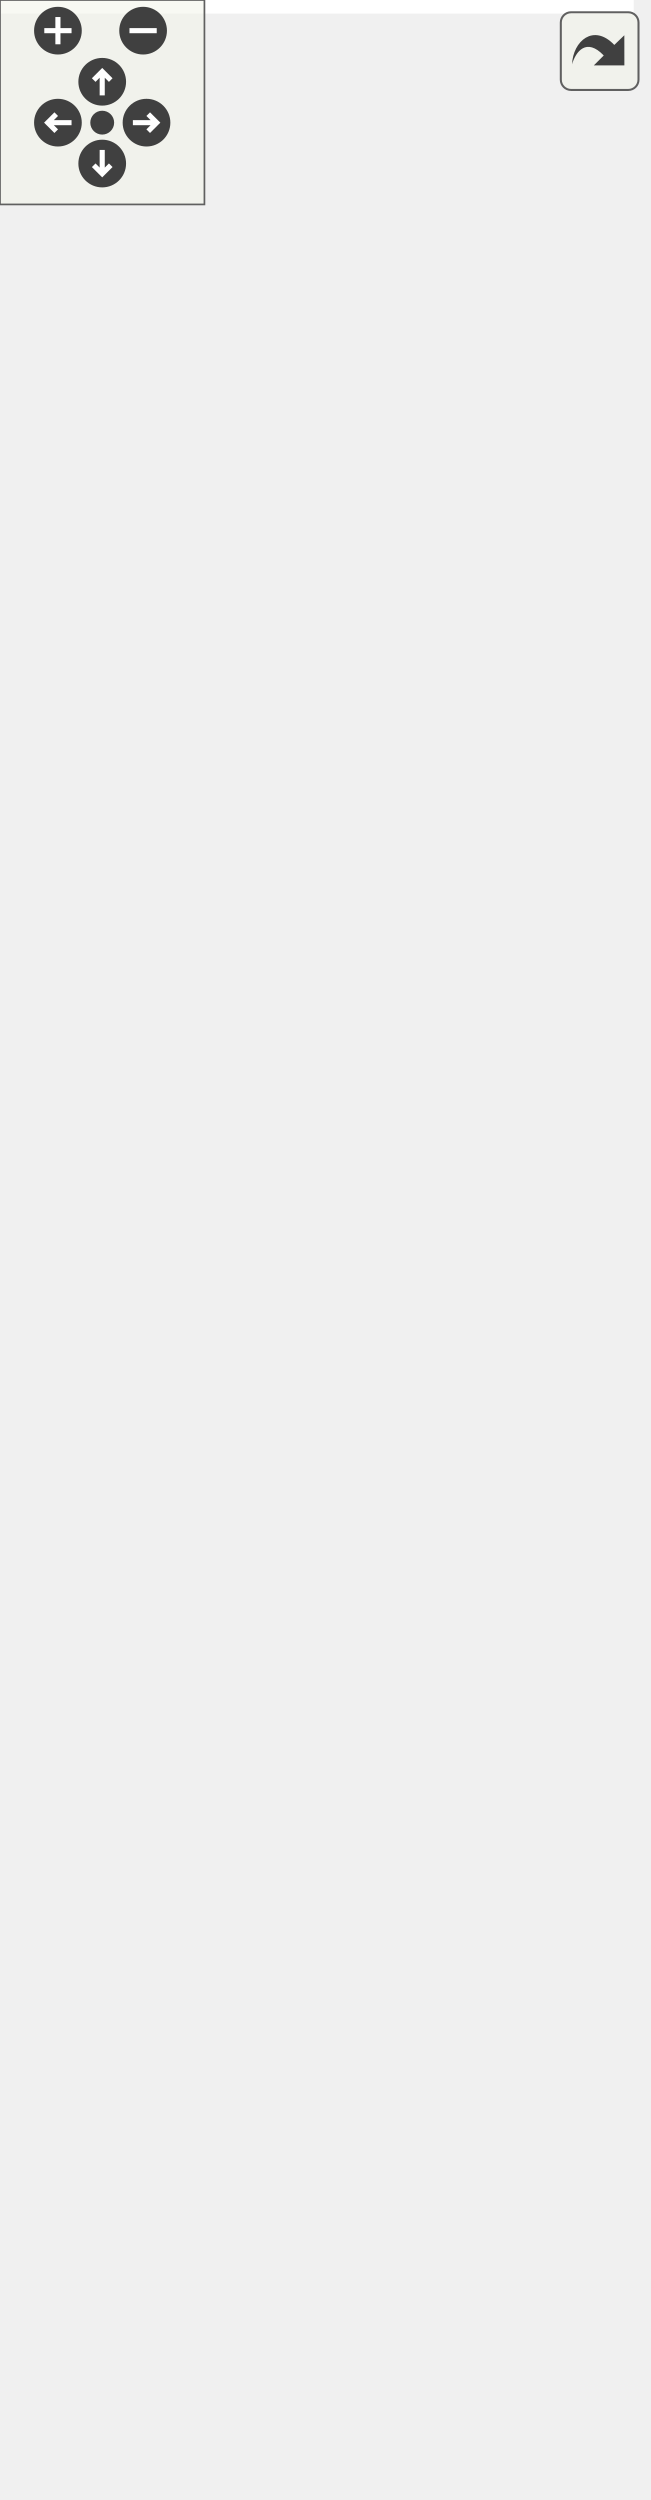
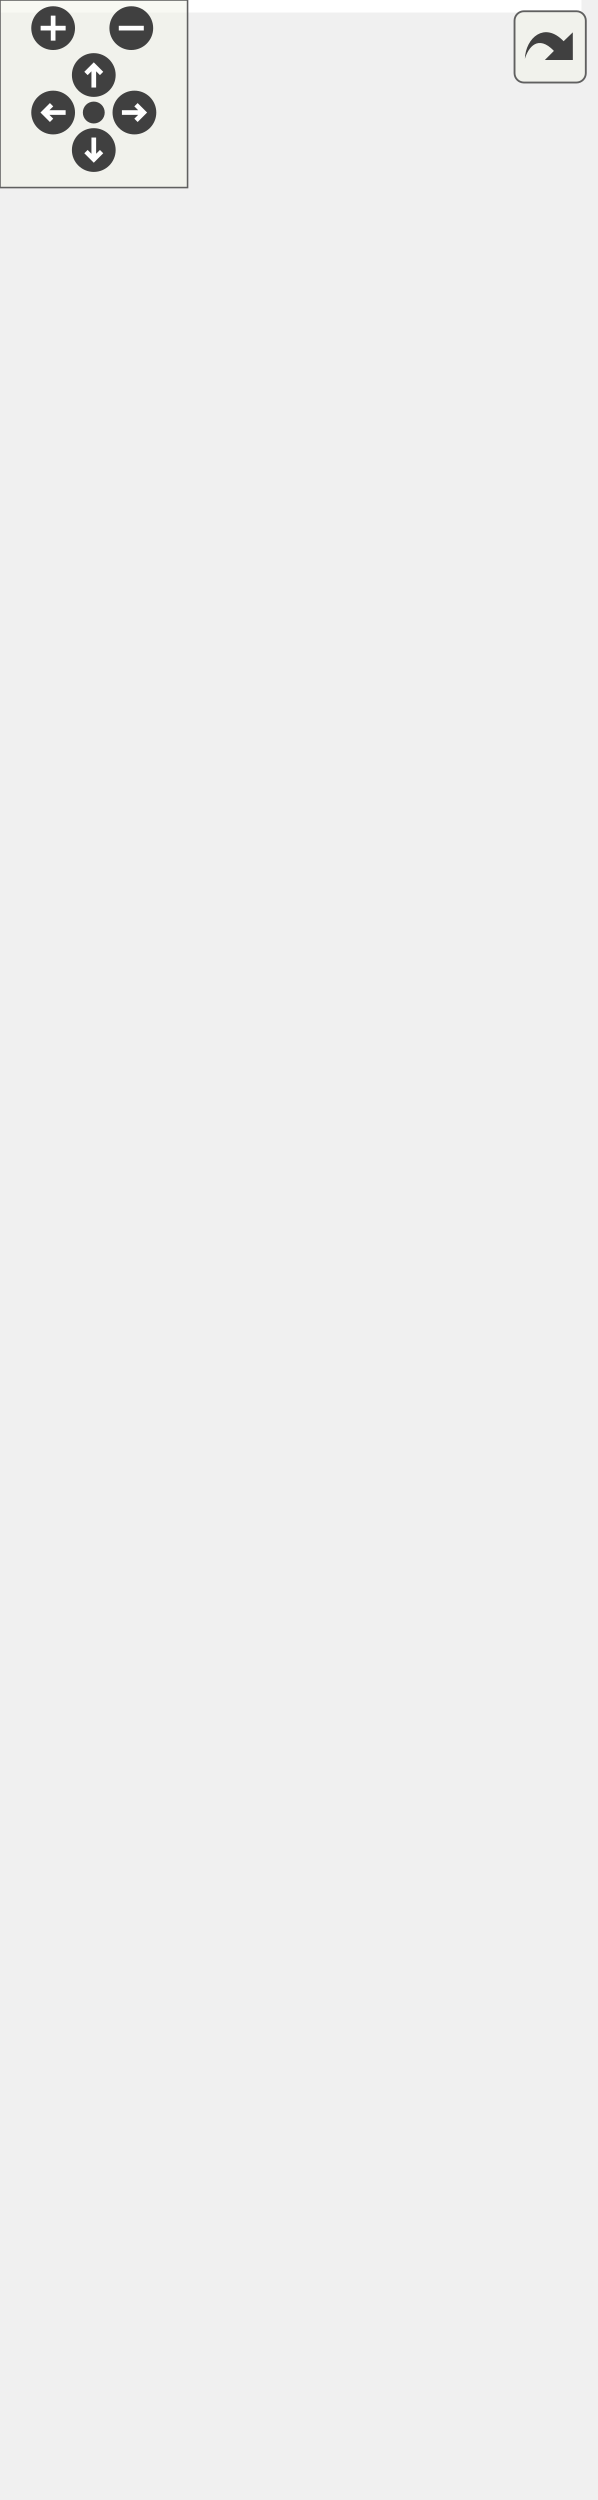
<svg xmlns="http://www.w3.org/2000/svg" xmlns:xlink="http://www.w3.org/1999/xlink" id="main" version="1.1" xml:space="preserve">
  <style type="text/css">
.edge:hover path { stroke: red; }
.edge:hover polygon { stroke: red; fill: red; }
</style>
  <defs>
    <circle id="rim" cx="0" cy="0" r="7" />
    <circle id="rim2" cx="0" cy="0" r="3.5" />
    <g id="zoomPlus">
      <use xlink:href="#rim" fill="#404040">
        <set attributeName="fill" to="#808080" begin="zoomplus.mouseover" end="zoomplus.mouseout" />
      </use>
      <path d="M-4,0h8M0,-4v8" fill="none" stroke="white" stroke-width="1.5" pointer-events="none" />
    </g>
    <g id="zoomMin">
      <use xlink:href="#rim" fill="#404040">
        <set attributeName="fill" to="#808080" begin="zoomminus.mouseover" end="zoomminus.mouseout" />
      </use>
      <path d="M-4,0h8" fill="none" stroke="white" stroke-width="1.5" pointer-events="none" />
    </g>
    <g id="dirArrow">
      <path fill="none" stroke="white" stroke-width="1.5" d="M0,-3.0v7 M-2.5,-0.5L0,-3.0L2.5,-0.5" />
    </g>
    <g id="resetDef">
      <use xlink:href="#rim2" fill="#404040">
        <set attributeName="fill" to="#808080" begin="reset.mouseover" end="reset.mouseout" />
      </use>
    </g>
  </defs>
  <svg id="graph" class="graph">
    <g id="viewport">
-       <polygon fill="white" stroke="transparent" points="-4,4 -4,-673 186,-673 186,4 -4,4" />
+       <polygon fill="white" stroke="transparent" points="-4,4 -4,-739 186,-739 186,4 -4,4" />
      <g id="node1" class="node">
        <g id="a_node1">
          <a xlink:title="This class contains the main application logic. It owns the engine and the GUI.">
-             <polygon fill="#bfbfbf" stroke="black" points="0,-0.5 0,-574.5 182,-574.5 182,-0.5 0,-0.5" />
-             <text text-anchor="middle" x="91" y="-562.5" font-family="Helvetica,sans-Serif" font-size="10.00">Ra::GuiBase::BaseApplication</text>
-             <polyline fill="none" stroke="black" points="0,-555.5 182,-555.5 " />
-             <text text-anchor="start" x="8" y="-543.5" font-family="Helvetica,sans-Serif" font-size="10.00">+ m_mainWindow</text>
-             <text text-anchor="start" x="8" y="-532.5" font-family="Helvetica,sans-Serif" font-size="10.00">+ m_engine</text>
-             <text text-anchor="start" x="8" y="-521.5" font-family="Helvetica,sans-Serif" font-size="10.00">+ m_taskQueue</text>
-             <text text-anchor="start" x="8" y="-510.5" font-family="Helvetica,sans-Serif" font-size="10.00">+ m_targetFPS</text>
-             <text text-anchor="start" x="8" y="-499.5" font-family="Helvetica,sans-Serif" font-size="10.00"># m_openGLPlugins</text>
-             <text text-anchor="start" x="8" y="-488.5" font-family="Helvetica,sans-Serif" font-size="10.00"># m_viewer</text>
-             <text text-anchor="start" x="8" y="-477.5" font-family="Helvetica,sans-Serif" font-size="10.00"># m_frameTimer</text>
-             <text text-anchor="start" x="8" y="-466.5" font-family="Helvetica,sans-Serif" font-size="10.00"># m_lastFrameStart</text>
-             <text text-anchor="start" x="8" y="-455.5" font-family="Helvetica,sans-Serif" font-size="10.00"># m_frameCounter</text>
-             <text text-anchor="start" x="8" y="-444.5" font-family="Helvetica,sans-Serif" font-size="10.00"># m_frameCountBeforeUpdate</text>
-             <text text-anchor="start" x="8" y="-433.5" font-family="Helvetica,sans-Serif" font-size="10.00"># m_numFrames</text>
-             <text text-anchor="start" x="8" y="-422.5" font-family="Helvetica,sans-Serif" font-size="10.00"># m_maxThreads</text>
-             <text text-anchor="start" x="8" y="-411.5" font-family="Helvetica,sans-Serif" font-size="10.00"># m_timerData</text>
-             <text text-anchor="start" x="8" y="-400.5" font-family="Helvetica,sans-Serif" font-size="10.00"># m_realFrameRate</text>
-             <text text-anchor="start" x="8" y="-389.5" font-family="Helvetica,sans-Serif" font-size="10.00"># m_exportFoldername</text>
-             <text text-anchor="start" x="8" y="-378.5" font-family="Helvetica,sans-Serif" font-size="10.00"># m_recordFrames</text>
-             <text text-anchor="start" x="8" y="-367.5" font-family="Helvetica,sans-Serif" font-size="10.00"># m_recordTimings</text>
-             <text text-anchor="start" x="8" y="-356.5" font-family="Helvetica,sans-Serif" font-size="10.00"># m_recordGraph</text>
-             <text text-anchor="start" x="8" y="-345.5" font-family="Helvetica,sans-Serif" font-size="10.00"># m_isAboutToQuit</text>
-             <text text-anchor="start" x="8" y="-334.5" font-family="Helvetica,sans-Serif" font-size="10.00"># m_isUpdateNeeded</text>
-             <text text-anchor="start" x="8" y="-323.5" font-family="Helvetica,sans-Serif" font-size="10.00"># m_continuousUpdateRequest</text>
-             <text text-anchor="start" x="8" y="-312.5" font-family="Helvetica,sans-Serif" font-size="10.00"># m_pluginContext</text>
-             <polyline fill="none" stroke="black" points="0,-305.5 182,-305.5 " />
-             <text text-anchor="start" x="8" y="-293.5" font-family="Helvetica,sans-Serif" font-size="10.00">+ BaseApplication()</text>
-             <text text-anchor="start" x="8" y="-282.5" font-family="Helvetica,sans-Serif" font-size="10.00">+ ~BaseApplication()</text>
-             <text text-anchor="start" x="8" y="-271.5" font-family="Helvetica,sans-Serif" font-size="10.00">+ radiumFrame()</text>
-             <text text-anchor="start" x="8" y="-260.5" font-family="Helvetica,sans-Serif" font-size="10.00">+ isRunning()</text>
-             <text text-anchor="start" x="8" y="-249.5" font-family="Helvetica,sans-Serif" font-size="10.00">+ getEngine()</text>
-             <text text-anchor="start" x="8" y="-238.5" font-family="Helvetica,sans-Serif" font-size="10.00">+ getFrameCount()</text>
-             <text text-anchor="start" x="8" y="-227.5" font-family="Helvetica,sans-Serif" font-size="10.00">+ getExportFolderName()</text>
-             <text text-anchor="start" x="8" y="-216.5" font-family="Helvetica,sans-Serif" font-size="10.00">+ addPluginDirectory()</text>
-             <text text-anchor="start" x="8" y="-205.5" font-family="Helvetica,sans-Serif" font-size="10.00">+ clearPluginDirectories()</text>
-             <text text-anchor="start" x="8" y="-194.5" font-family="Helvetica,sans-Serif" font-size="10.00">+ updateRadiumFrameIfNeeded()</text>
-             <text text-anchor="start" x="8" y="-183.5" font-family="Helvetica,sans-Serif" font-size="10.00">+ loadFile()</text>
-             <text text-anchor="start" x="8" y="-172.5" font-family="Helvetica,sans-Serif" font-size="10.00">+ framesCountForStatsChanged()</text>
-             <text text-anchor="start" x="8" y="-161.5" font-family="Helvetica,sans-Serif" font-size="10.00">+ appNeedsToQuit()</text>
-             <text text-anchor="start" x="8" y="-150.5" font-family="Helvetica,sans-Serif" font-size="10.00">+ initializeOpenGlPlugins()</text>
+             <polygon fill="#bfbfbf" stroke="black" points="0,-0.5 0,-640.5 182,-640.5 182,-0.5 0,-0.5" />
+             <text text-anchor="middle" x="91" y="-628.5" font-family="Helvetica,sans-Serif" font-size="10.00">Ra::GuiBase::BaseApplication</text>
+             <polyline fill="none" stroke="black" points="0,-621.5 182,-621.5 " />
+             <text text-anchor="start" x="8" y="-609.5" font-family="Helvetica,sans-Serif" font-size="10.00">+ m_mainWindow</text>
+             <text text-anchor="start" x="8" y="-598.5" font-family="Helvetica,sans-Serif" font-size="10.00">+ m_engine</text>
+             <text text-anchor="start" x="8" y="-587.5" font-family="Helvetica,sans-Serif" font-size="10.00">+ m_taskQueue</text>
+             <text text-anchor="start" x="8" y="-576.5" font-family="Helvetica,sans-Serif" font-size="10.00">+ m_targetFPS</text>
+             <text text-anchor="start" x="8" y="-565.5" font-family="Helvetica,sans-Serif" font-size="10.00"># m_openGLPlugins</text>
+             <text text-anchor="start" x="8" y="-554.5" font-family="Helvetica,sans-Serif" font-size="10.00"># m_viewer</text>
+             <text text-anchor="start" x="8" y="-543.5" font-family="Helvetica,sans-Serif" font-size="10.00"># m_frameTimer</text>
+             <text text-anchor="start" x="8" y="-532.5" font-family="Helvetica,sans-Serif" font-size="10.00"># m_lastFrameStart</text>
+             <text text-anchor="start" x="8" y="-521.5" font-family="Helvetica,sans-Serif" font-size="10.00"># m_frameCounter</text>
+             <text text-anchor="start" x="8" y="-510.5" font-family="Helvetica,sans-Serif" font-size="10.00"># m_frameCountBeforeUpdate</text>
+             <text text-anchor="start" x="8" y="-499.5" font-family="Helvetica,sans-Serif" font-size="10.00"># m_numFrames</text>
+             <text text-anchor="start" x="8" y="-488.5" font-family="Helvetica,sans-Serif" font-size="10.00"># m_maxThreads</text>
+             <text text-anchor="start" x="8" y="-477.5" font-family="Helvetica,sans-Serif" font-size="10.00"># m_timerData</text>
+             <text text-anchor="start" x="8" y="-466.5" font-family="Helvetica,sans-Serif" font-size="10.00"># m_pluginPath</text>
+             <text text-anchor="start" x="8" y="-455.5" font-family="Helvetica,sans-Serif" font-size="10.00"># m_realFrameRate</text>
+             <text text-anchor="start" x="8" y="-444.5" font-family="Helvetica,sans-Serif" font-size="10.00"># m_exportFoldername</text>
+             <text text-anchor="start" x="8" y="-433.5" font-family="Helvetica,sans-Serif" font-size="10.00"># m_recordFrames</text>
+             <text text-anchor="start" x="8" y="-422.5" font-family="Helvetica,sans-Serif" font-size="10.00"># m_recordTimings</text>
+             <text text-anchor="start" x="8" y="-411.5" font-family="Helvetica,sans-Serif" font-size="10.00"># m_recordGraph</text>
+             <text text-anchor="start" x="8" y="-400.5" font-family="Helvetica,sans-Serif" font-size="10.00"># m_isAboutToQuit</text>
+             <text text-anchor="start" x="8" y="-389.5" font-family="Helvetica,sans-Serif" font-size="10.00"># m_isUpdateNeeded</text>
+             <text text-anchor="start" x="8" y="-378.5" font-family="Helvetica,sans-Serif" font-size="10.00"># m_continuousUpdateRequest</text>
+             <text text-anchor="start" x="8" y="-367.5" font-family="Helvetica,sans-Serif" font-size="10.00"># m_pluginContext</text>
+             <text text-anchor="start" x="8" y="-356.5" font-family="Helvetica,sans-Serif" font-size="10.00"># m_parser</text>
+             <polyline fill="none" stroke="black" points="0,-349.5 182,-349.5 " />
+             <text text-anchor="start" x="8" y="-337.5" font-family="Helvetica,sans-Serif" font-size="10.00">+ BaseApplication()</text>
+             <text text-anchor="start" x="8" y="-326.5" font-family="Helvetica,sans-Serif" font-size="10.00">+ ~BaseApplication()</text>
+             <text text-anchor="start" x="8" y="-315.5" font-family="Helvetica,sans-Serif" font-size="10.00">+ initialize()</text>
+             <text text-anchor="start" x="8" y="-304.5" font-family="Helvetica,sans-Serif" font-size="10.00">+ engineBaseInitialization()</text>
+             <text text-anchor="start" x="8" y="-293.5" font-family="Helvetica,sans-Serif" font-size="10.00">+ addApplicationExtension()</text>
+             <text text-anchor="start" x="8" y="-282.5" font-family="Helvetica,sans-Serif" font-size="10.00">+ radiumFrame()</text>
+             <text text-anchor="start" x="8" y="-271.5" font-family="Helvetica,sans-Serif" font-size="10.00">+ isRunning()</text>
+             <text text-anchor="start" x="8" y="-260.5" font-family="Helvetica,sans-Serif" font-size="10.00">+ getEngine()</text>
+             <text text-anchor="start" x="8" y="-249.5" font-family="Helvetica,sans-Serif" font-size="10.00">+ getFrameCount()</text>
+             <text text-anchor="start" x="8" y="-238.5" font-family="Helvetica,sans-Serif" font-size="10.00">+ getExportFolderName()</text>
+             <text text-anchor="start" x="8" y="-227.5" font-family="Helvetica,sans-Serif" font-size="10.00">+ addPluginDirectory()</text>
+             <text text-anchor="start" x="8" y="-216.5" font-family="Helvetica,sans-Serif" font-size="10.00">+ clearPluginDirectories()</text>
+             <text text-anchor="start" x="8" y="-205.5" font-family="Helvetica,sans-Serif" font-size="10.00">+ engineOpenGLInitialize()</text>
+             <text text-anchor="start" x="8" y="-194.5" font-family="Helvetica,sans-Serif" font-size="10.00">+ initializeGl()</text>
+             <text text-anchor="start" x="8" y="-183.5" font-family="Helvetica,sans-Serif" font-size="10.00">+ updateRadiumFrameIfNeeded()</text>
+             <text text-anchor="start" x="8" y="-172.5" font-family="Helvetica,sans-Serif" font-size="10.00">+ loadFile()</text>
+             <text text-anchor="start" x="8" y="-161.5" font-family="Helvetica,sans-Serif" font-size="10.00">+ framesCountForStatsChanged()</text>
+             <text text-anchor="start" x="8" y="-150.5" font-family="Helvetica,sans-Serif" font-size="10.00">+ appNeedsToQuit()</text>
            <text text-anchor="start" x="8" y="-139.5" font-family="Helvetica,sans-Serif" font-size="10.00">+ setRealFrameRate()</text>
            <text text-anchor="start" x="8" y="-128.5" font-family="Helvetica,sans-Serif" font-size="10.00">+ setRecordFrames()</text>
            <text text-anchor="start" x="8" y="-117.5" font-family="Helvetica,sans-Serif" font-size="10.00">+ setRecordTimings()</text>
            <text text-anchor="start" x="8" y="-106.5" font-family="Helvetica,sans-Serif" font-size="10.00">+ setRecordGraph()</text>
            <text text-anchor="start" x="8" y="-95.5" font-family="Helvetica,sans-Serif" font-size="10.00">+ recordFrame()</text>
            <text text-anchor="start" x="8" y="-84.5" font-family="Helvetica,sans-Serif" font-size="10.00">+ onSelectedItem()</text>
            <text text-anchor="start" x="8" y="-73.5" font-family="Helvetica,sans-Serif" font-size="10.00">+ setContinuousUpdate()</text>
            <text text-anchor="start" x="8" y="-62.5" font-family="Helvetica,sans-Serif" font-size="10.00">+ askForUpdate()</text>
            <text text-anchor="start" x="8" y="-51.5" font-family="Helvetica,sans-Serif" font-size="10.00"># createConnections()</text>
            <text text-anchor="start" x="8" y="-40.5" font-family="Helvetica,sans-Serif" font-size="10.00"># loadPlugins()</text>
            <text text-anchor="start" x="8" y="-29.5" font-family="Helvetica,sans-Serif" font-size="10.00"># setupScene()</text>
            <text text-anchor="start" x="8" y="-18.5" font-family="Helvetica,sans-Serif" font-size="10.00"># isUpdateNeeded()</text>
            <text text-anchor="start" x="8" y="-7.5" font-family="Helvetica,sans-Serif" font-size="10.00"># setIsUpdateNeeded()</text>
          </a>
        </g>
      </g>
      <g id="node2" class="node">
        <g id="a_node2">
          <a xlink:href="classQApplication.html" target="_top" xlink:title=" ">
-             <polygon fill="white" stroke="black" points="51.5,-611.5 51.5,-668.5 130.5,-668.5 130.5,-611.5 51.5,-611.5" />
-             <text text-anchor="middle" x="91" y="-656.5" font-family="Helvetica,sans-Serif" font-size="10.00">QApplication</text>
-             <polyline fill="none" stroke="black" points="51.5,-649.5 130.5,-649.5 " />
-             <text text-anchor="middle" x="91" y="-637.5" font-family="Helvetica,sans-Serif" font-size="10.00"> </text>
-             <polyline fill="none" stroke="black" points="51.5,-630.5 130.5,-630.5 " />
-             <text text-anchor="middle" x="91" y="-618.5" font-family="Helvetica,sans-Serif" font-size="10.00"> </text>
+             <polygon fill="white" stroke="black" points="51.5,-677.5 51.5,-734.5 130.5,-734.5 130.5,-677.5 51.5,-677.5" />
+             <text text-anchor="middle" x="91" y="-722.5" font-family="Helvetica,sans-Serif" font-size="10.00">QApplication</text>
+             <polyline fill="none" stroke="black" points="51.5,-715.5 130.5,-715.5 " />
+             <text text-anchor="middle" x="91" y="-703.5" font-family="Helvetica,sans-Serif" font-size="10.00"> </text>
+             <polyline fill="none" stroke="black" points="51.5,-696.5 130.5,-696.5 " />
+             <text text-anchor="middle" x="91" y="-684.5" font-family="Helvetica,sans-Serif" font-size="10.00"> </text>
          </a>
        </g>
      </g>
      <g id="edge1" class="edge">
-         <path fill="none" stroke="midnightblue" d="M91,-601.29C91,-593.32 91,-584.34 91,-574.57" />
-         <polygon fill="none" stroke="midnightblue" points="87.5,-601.5 91,-611.5 94.5,-601.5 87.5,-601.5" />
+         <path fill="none" stroke="midnightblue" d="M91,-667.24C91,-659.29 91,-650.32 91,-640.53" />
+         <polygon fill="none" stroke="midnightblue" points="87.5,-667.42 91,-677.42 94.5,-667.42 87.5,-667.42" />
      </g>
    </g>
  </svg>
  <g id="navigator" transform="translate(0 0)" fill="#404254">
    <rect fill="#f2f5e9" fill-opacity="0.5" stroke="#606060" stroke-width=".5" x="0" y="0" width="60" height="60" />
    <use id="zoomplus" xlink:href="#zoomPlus" x="17" y="9" />
    <use id="zoomminus" xlink:href="#zoomMin" x="42" y="9" />
    <use id="reset" xlink:href="#resetDef" x="30" y="36" />
    <g id="arrowUp" xlink:href="#dirArrow" transform="translate(30 24)">
      <use xlink:href="#rim" fill="#404040">
        <set attributeName="fill" to="#808080" begin="arrowUp.mouseover" end="arrowUp.mouseout" />
      </use>
      <path fill="none" stroke="white" stroke-width="1.5" d="M0,-3.0v7 M-2.5,-0.5L0,-3.0L2.5,-0.5" />
    </g>
    <g id="arrowRight" xlink:href="#dirArrow" transform="rotate(90) translate(36 -43)">
      <use xlink:href="#rim" fill="#404040">
        <set attributeName="fill" to="#808080" begin="arrowRight.mouseover" end="arrowRight.mouseout" />
      </use>
      <path fill="none" stroke="white" stroke-width="1.5" d="M0,-3.0v7 M-2.5,-0.5L0,-3.0L2.5,-0.5" />
    </g>
    <g id="arrowDown" xlink:href="#dirArrow" transform="rotate(180) translate(-30 -48)">
      <use xlink:href="#rim" fill="#404040">
        <set attributeName="fill" to="#808080" begin="arrowDown.mouseover" end="arrowDown.mouseout" />
      </use>
      <path fill="none" stroke="white" stroke-width="1.5" d="M0,-3.0v7 M-2.5,-0.5L0,-3.0L2.5,-0.5" />
    </g>
    <g id="arrowLeft" xlink:href="#dirArrow" transform="rotate(270) translate(-36 17)">
      <use xlink:href="#rim" fill="#404040">
        <set attributeName="fill" to="#808080" begin="arrowLeft.mouseover" end="arrowLeft.mouseout" />
      </use>
      <path fill="none" stroke="white" stroke-width="1.5" d="M0,-3.0v7 M-2.5,-0.5L0,-3.0L2.5,-0.5" />
    </g>
  </g>
  <svg viewBox="0 0 15 15" width="100%" height="30px" preserveAspectRatio="xMaxYMin meet">
    <g id="arrow_out" transform="scale(0.3 0.3)">
      <a xlink:href="classRa_1_1GuiBase_1_1BaseApplication__inherit__graph_org.svg" target="_base">
        <rect id="button" ry="5" rx="5" y="6" x="6" height="38" width="38" fill="#f2f5e9" fill-opacity="0.5" stroke="#606060" stroke-width="1.0" />
        <path id="arrow" d="M 11.5,31.437 C 11.94,20.098 22.043,11.323 32.159,21.979 L 37.069,17.246 C 37.069,17.246 37.088,32 37.088,32 L 22.16,31.978 C 22.16,31.978 26.998,27.14 26.998,27.14 C 18.529,18.264 13.292,25.23 11.5,31.437 z" style="fill:#404040;" />
      </a>
    </g>
  </svg>
</svg>
